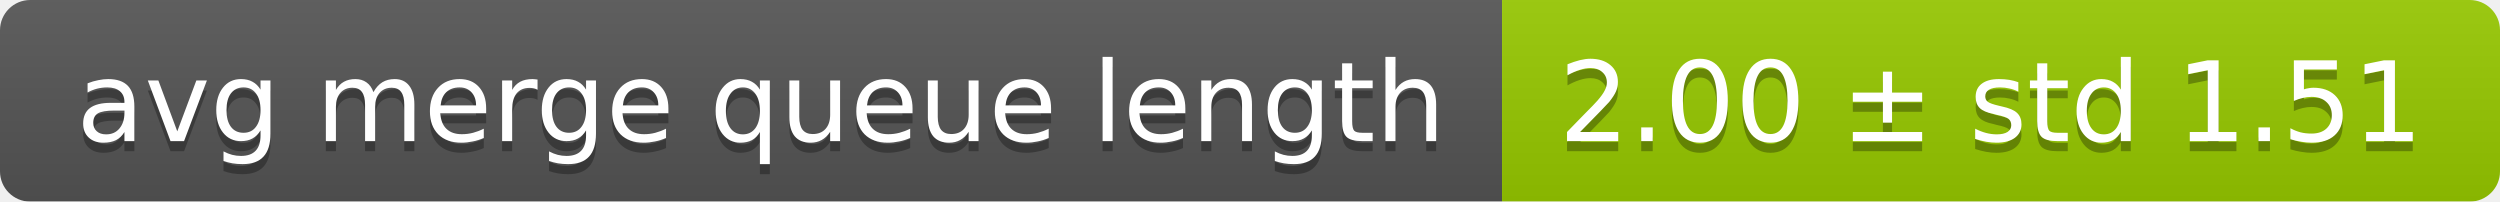
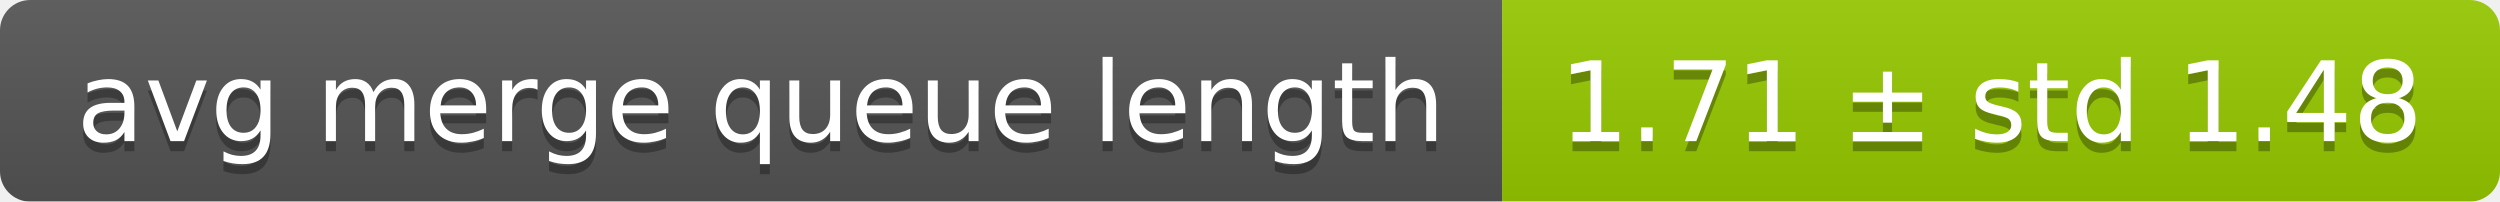
<svg xmlns="http://www.w3.org/2000/svg" width="248" height="20">
  <linearGradient id="smooth" x2="0" y2="100%">
    <stop offset="0" stop-color="#bbb" stop-opacity=".1" />
    <stop offset="1" stop-opacity=".1" />
  </linearGradient>
  <mask id="round">
    <rect width="248" height="20" rx="3" fill="#fff" />
  </mask>
  <g mask="url(#round)">
    <rect width="149" height="20" fill="#555" />
    <rect x="149" width="99" height="20" fill="#97ca00" />
    <rect width="248" height="20" fill="url(#smooth)" />
  </g>
  <g fill="#fff" text-anchor="middle" font-family="DejaVu Sans,Verdana,Geneva,sans-serif" font-size="11">
    <text x="75.5" y="15" fill="#010101" fill-opacity=".3">avg merge queue length</text>
    <text x="75.5" y="14">avg merge queue length</text>
-     <text x="197.5" y="15" fill="#010101" fill-opacity=".3">2.00 ± std 1.51</text>
-     <text x="197.5" y="14">2.00 ± std 1.51</text>
+     <text x="197.5" y="15" fill="#010101" fill-opacity=".3">1.71 ± std 1.48</text>
+     <text x="197.5" y="14">1.71 ± std 1.48</text>
  </g>
</svg>
